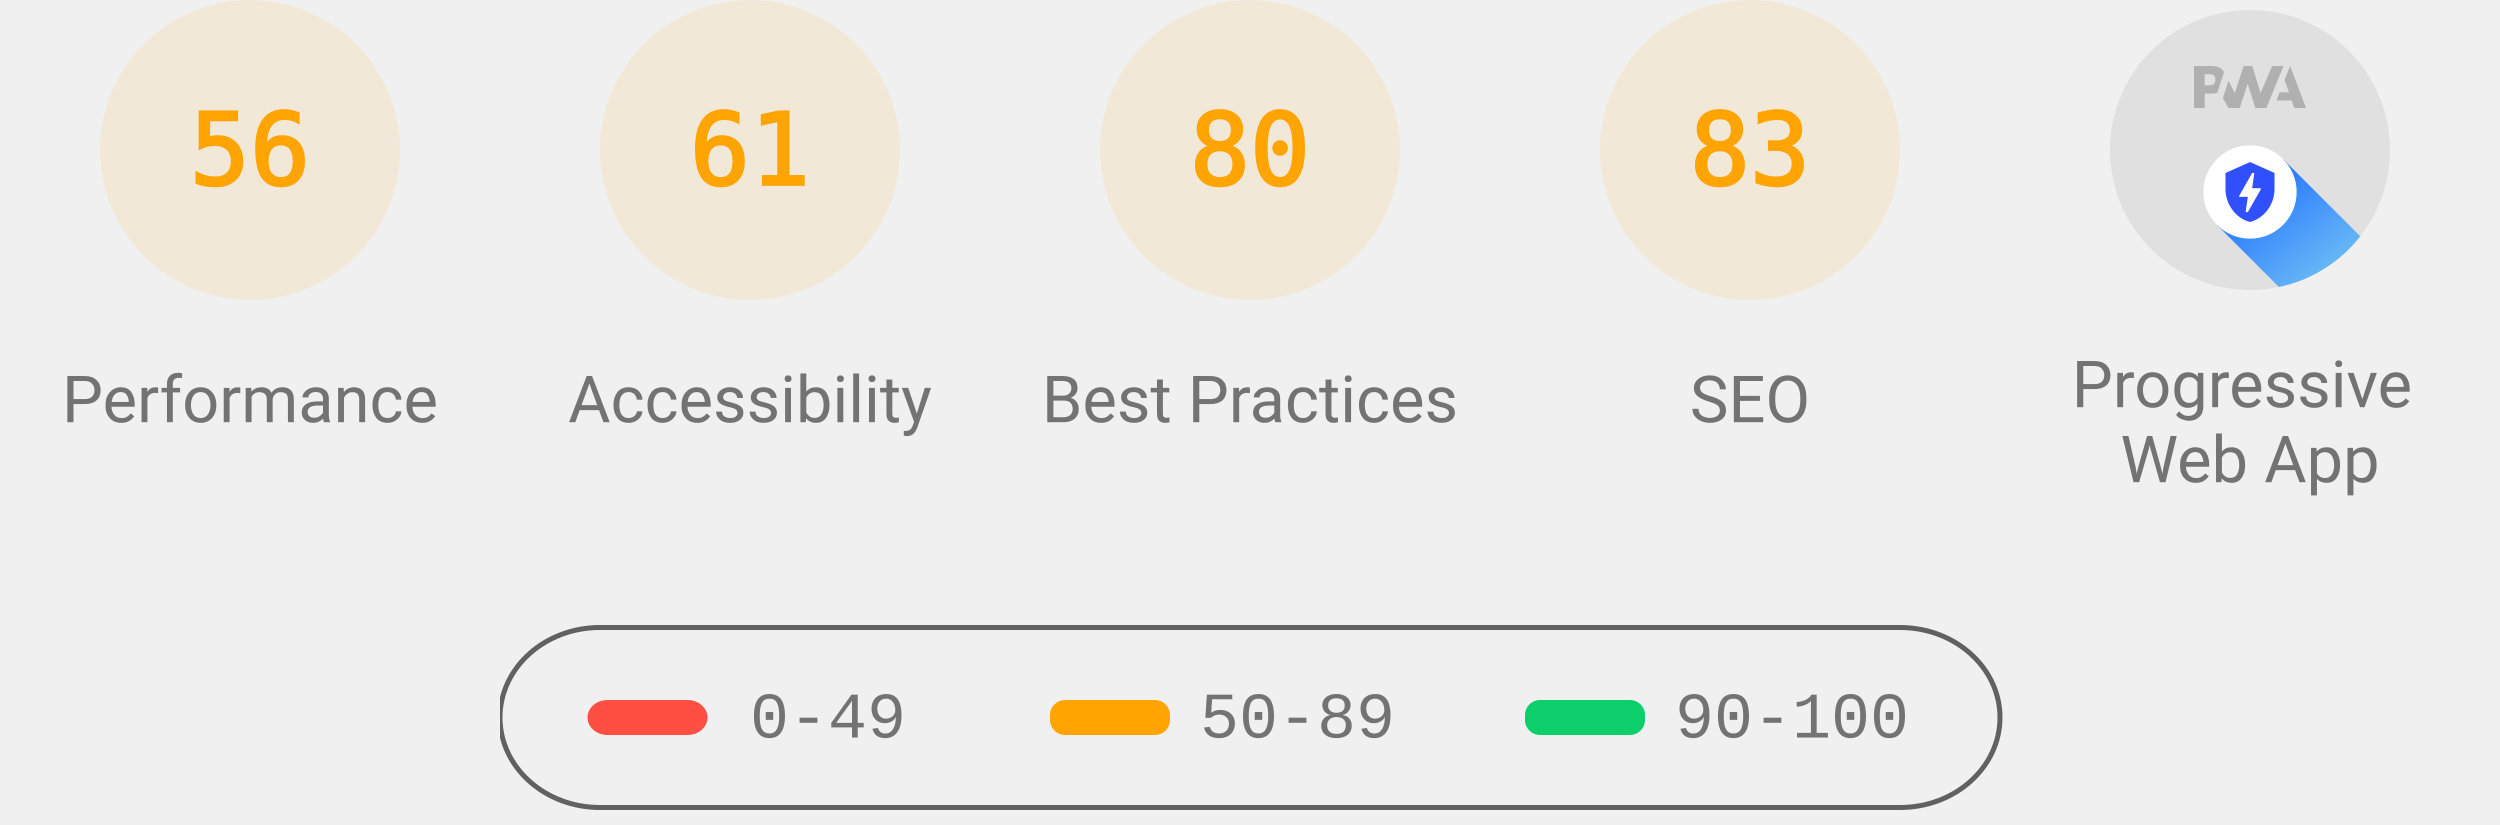
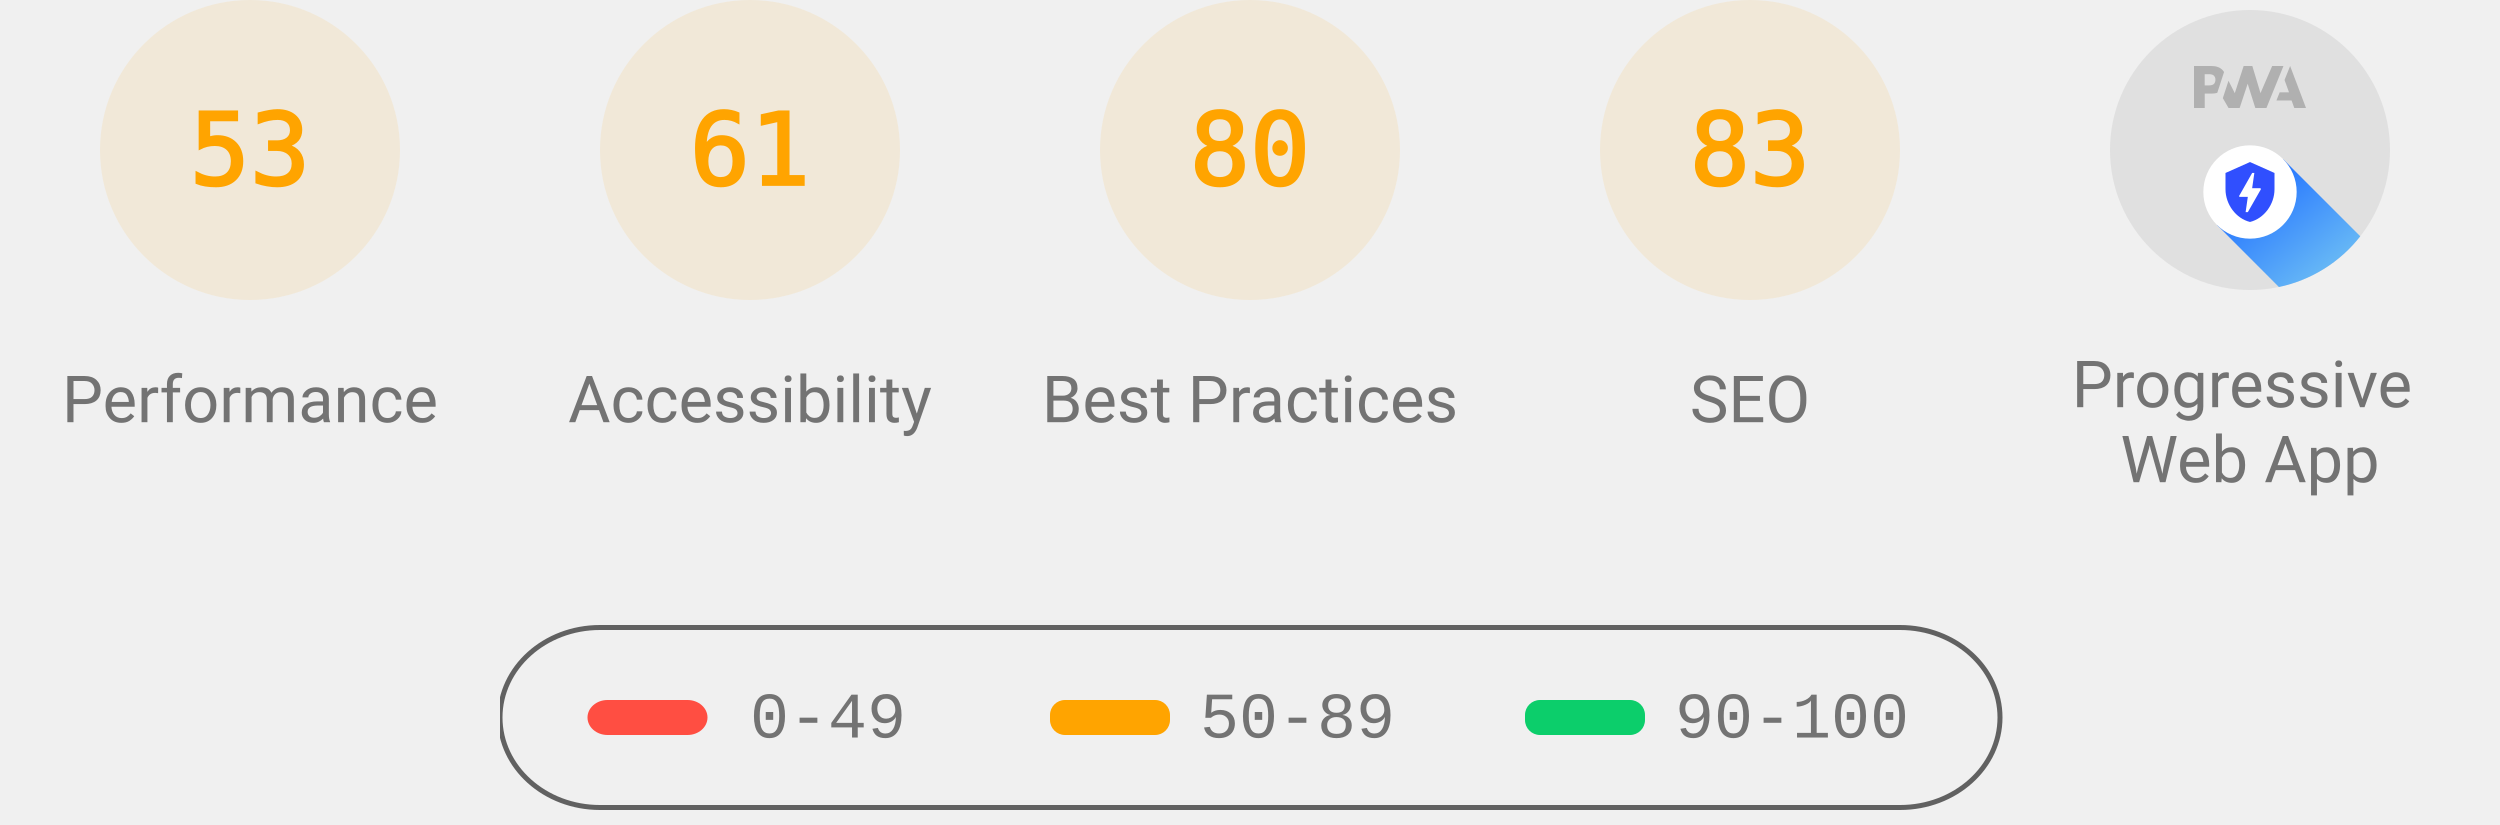
<svg xmlns="http://www.w3.org/2000/svg" class="theme--agnostic" fill="none" width="1000" height="330">
  <style>
			.gauge-base {
				opacity: 0.1
			}

			.gauge-arc {
				fill: none;
				animation-delay: 250ms;
				stroke-linecap: round;
				transform: rotate(-90deg);
				transform-origin: 100px 60px;
				animation: load-gauge 1s ease forwards
			}

			.guage-text {
				font-size: 40px;
				font-family: monospace;
				text-align: center
			}

			.guage-red {
				color: #ff4e42;
				fill: #ff4e42;
				stroke: #ff4e42
			}
			.guage-orange {
				color: #ffa400;
				fill: #ffa400;
				stroke: #ffa400
			}
			.guage-green {
				color: #0cce6b;
				fill: #0cce6b;
				stroke: #0cce6b
			}
			.theme--agnostic .guage-undefined {
				color: #5c5c5c;
				fill: #5c5c5c;
				stroke: #5c5c5c
			}
			.theme--light .guage-undefined {
				color: #1e1e1e;
				fill: #1e1e1e;
				stroke: #1e1e1e
			}
			.theme--dark .guage-undefined {
				color: #f5f5f5;
				fill: #f5f5f5;
				stroke: #f5f5f5
			}

			.guage-title {
				stroke: none;
				font-size: 26px;
				line-height: 26px;
				font-family: Roboto, Halvetica, Arial, sans-serif
			}
			.metric.guage-title {
				font-family: 'Courier New', Courier, monospace
			}
			.theme--agnostic .guage-title {
				color: #737373;
				fill: #737373
			}
			.theme--light .guage-title {
				color: #212121;
				fill: #212121
			}
			.theme--dark .guage-title {
				color: #f5f5f5;
				fill: #f5f5f5
			}

			@keyframes load-gauge {
				from {
					stroke-dasharray: 0 352.858
				}
			}
			.lh-gauge--pwa__disc {
				fill: #e0e0e0
			}
			.lh-gauge--pwa__logo {
				position: relative;
				fill: #b0b0b0
			}
			.lh-gauge--pwa__invisible {
				display: none
			}
			.lh-gauge--pwa__visible {
				display: inline
			}
			.guage-invisible {
				display: none
			}
			.lh-gauge--pwa__logo--primary-color {
				fill: #304ffe
			}
			.theme--agnostic .lh-gauge--pwa__logo--secondary-color {
				fill: #787878
			}
			.theme--light .lh-gauge--pwa__logo--secondary-color {
				fill: #3d3d3d
			}
			.theme--dark .lh-gauge--pwa__logo--secondary-color {
				fill: #d8b6b6
			}
			.theme--light #svg_2 {
				stroke: #00000022
			}
			.theme--agnostic #svg_2 {
				stroke: #616161
			}
			.theme--light #svg_2 {
				stroke: #00000022
			}
			.theme--dark #svg_2 {
				stroke: #f5f5f566
			}
		</style>
  <svg class="guage-div guage-perf guage-orange" viewBox="0 0 200 200" width="200" height="200" x="0" y="0">
    <circle class="gauge-base" r="56" cx="100" cy="60" stroke-width="8" />
-     <circle class="gauge-arc guage-arc-1" r="56" cx="100" cy="60" stroke-width="8" style="stroke-dasharray: 197.04, 351.858;" />
-     <text class="guage-text" x="100px" y="60px" alignment-baseline="central" dominant-baseline="central" text-anchor="middle">56</text>
+     <circle class="gauge-arc guage-arc-1" r="56" cx="100" cy="60" stroke-width="8" style="stroke-dasharray: 186.485, 351.858;" />
+     <text class="guage-text" x="100px" y="60px" alignment-baseline="central" dominant-baseline="central" text-anchor="middle">53</text>
    <text class="guage-title" x="100px" y="160px" alignment-baseline="central" dominant-baseline="central" text-anchor="middle">Performance</text>
  </svg>
  <svg class="guage-div guage-acc guage-orange" viewBox="0 0 200 200" width="200" height="200" x="200" y="0">
    <circle class="gauge-base" r="56" cx="100" cy="60" stroke-width="8" />
    <circle class="gauge-arc guage-arc-2" r="56" cx="100" cy="60" stroke-width="8" style="stroke-dasharray: 214.633, 351.858;" />
    <text class="guage-text" x="100px" y="60px" alignment-baseline="central" dominant-baseline="central" text-anchor="middle">61</text>
    <text class="guage-title" x="100px" y="160px" alignment-baseline="central" dominant-baseline="central" text-anchor="middle">Accessibility</text>
  </svg>
  <svg class="guage-div guage-best guage-orange" viewBox="0 0 200 200" width="200" height="200" x="400" y="0">
    <circle class="gauge-base" r="56" cx="100" cy="60" stroke-width="8" />
    <circle class="gauge-arc guage-arc-3" r="56" cx="100" cy="60" stroke-width="8" style="stroke-dasharray: 281.486, 351.858;" />
    <text class="guage-text" x="100px" y="60px" alignment-baseline="central" dominant-baseline="central" text-anchor="middle">80</text>
    <text class="guage-title" x="100px" y="160px" alignment-baseline="central" dominant-baseline="central" text-anchor="middle">Best Practices</text>
  </svg>
  <svg class="guage-div guage-seo guage-orange" viewBox="0 0 200 200" width="200" height="200" x="600" y="0">
    <circle class="gauge-base" r="56" cx="100" cy="60" stroke-width="8" />
    <circle class="gauge-arc guage-arc-4" r="56" cx="100" cy="60" stroke-width="8" style="stroke-dasharray: 292.042, 351.858;" />
    <text class="guage-text" x="100px" y="60px" alignment-baseline="central" dominant-baseline="central" text-anchor="middle">83</text>
    <text class="guage-title" x="100px" y="160px" alignment-baseline="central" dominant-baseline="central" text-anchor="middle">SEO</text>
  </svg>
  <svg class="guage-div guage-pwa " viewBox="0 0 200 200" width="200" height="200" x="800" y="0">
    <svg viewBox="0 0 60 60" width="112" height="112" x="44" y="4">
      <defs>
        <linearGradient id="lh-gauge--pwa__check-circle__gradient-0" x1="50%" y1="0%" x2="50%" y2="100%">
          <stop stop-color="#00C852" offset="0%" />
          <stop stop-color="#009688" offset="100%" />
        </linearGradient>
        <linearGradient id="lh-gauge--pwa__installable__shadow-gradient-0" x1="76.056%" x2="24.111%" y1="82.995%" y2="24.735%">
          <stop stop-color="#A5D6A7" offset="0%" />
          <stop stop-color="#80CBC4" offset="100%" />
        </linearGradient>
        <linearGradient id="lh-gauge--pwa__fast-reliable__shadow-gradient-0" x1="76.056%" y1="82.995%" x2="25.678%" y2="26.493%">
          <stop stop-color="#64B5F6" offset="0%" />
          <stop stop-color="#2979FF" offset="100%" />
        </linearGradient>
        <g id="lh-gauge--pwa__fast-reliable-badge-0">
          <circle fill="#FFFFFF" cx="10" cy="10" r="10" />
          <path fill="#304FFE" d="M10 3.58l5.25 2.34v3.5c0 3.23-2.24 6.26-5.25 7-3.01-.74-5.25-3.77-5.25-7v-3.5L10 3.58zm-.47 10.74l2.76-4.83.03-.07c.04-.08 0-.24-.22-.24h-1.64l.47-3.26h-.47l-2.7 4.77c-.02.01.05-.1-.04.05-.09.16-.1.31.18.31h1.63l-.47 3.27h.47z" />
        </g>
        <g id="lh-gauge--pwa__installable-badge-0">
          <circle fill="#FFFFFF" cx="10" cy="10" r="10" />
          <path fill="#009688" d="M10 4.167A5.835 5.835 0 0 0 4.167 10 5.835 5.835 0 0 0 10 15.833 5.835 5.835 0 0 0 15.833 10 5.835 5.835 0 0 0 10 4.167zm2.917 6.416h-2.334v2.334H9.417v-2.334H7.083V9.417h2.334V7.083h1.166v2.334h2.334v1.166z" />
        </g>
      </defs>
      <g stroke="none" fill-rule="nonzero">
        <circle class="lh-gauge--pwa__disc" cx="30" cy="30" r="30" />
        <g class="lh-gauge--pwa__logo">
          <path d="M35.66 19.39l.7-1.75h2L37.4 15 38.6 12l3.4 9h-2.51l-.58-1.61z" />
          <path d="M33.52 21l3.65-9h-2.42l-2.5 5.82L30.5 12h-1.86l-1.9 5.82-1.35-2.65-1.21 3.72L25.4 21h2.38l1.72-5.2 1.64 5.2z" />
          <path fill-rule="nonzero" d="M20.3 17.91h1.48c.45 0 .85-.05 1.2-.15l.39-1.18 1.07-3.3a2.64 2.64 0 0 0-.28-.37c-.55-.6-1.36-.91-2.42-.91H18v9h2.3V17.9zm1.96-3.84c.22.22.33.5.33.87 0 .36-.1.65-.29.87-.2.23-.59.35-1.15.35h-.86v-2.41h.87c.52 0 .89.1 1.1.32z" />
        </g>
        <rect class="lh-gauge--pwa__component lh-gauge--pwa__na-line lh-gauge--pwa__invisible" fill="#FFFFFF" x="20" y="32" width="20" height="4" rx="2" />
        <g class="lh-gauge--pwa__component lh-gauge--pwa__fast-reliable-badge lh-gauge--pwa__visible" transform="translate(20, 29)">
          <path fill="url(#lh-gauge--pwa__fast-reliable__shadow-gradient-0)" d="M33.63 19.49A30 30 0 0 1 16.2 30.36L3 17.14 17.14 3l16.49 16.49z" />
          <use href="#lh-gauge--pwa__fast-reliable-badge-0" />
        </g>
        <g class="lh-gauge--pwa__component lh-gauge--pwa__installable-badge lh-gauge--pwa__invisible" transform="translate(20, 29)">
          <path fill="url(#lh-gauge--pwa__installable__shadow-gradient-0)" d="M33.629 19.487c-4.272 5.453-10.391 9.39-17.415 10.869L3 17.142 17.142 3 33.63 19.487z" />
          <use href="#lh-gauge--pwa__installable-badge-0" />
        </g>
        <g class="lh-gauge--pwa__component lh-gauge--pwa__fast-reliable-installable-badges lh-gauge--pwa__invisible">
          <g transform="translate(8, 29)">
            <path fill="url(#lh-gauge--pwa__fast-reliable__shadow-gradient-0)" d="M16.321 30.463L3 17.143 17.142 3l22.365 22.365A29.864 29.864 0 0 1 22 31c-1.942 0-3.84-.184-5.679-.537z" />
            <use href="#lh-gauge--pwa__fast-reliable-badge-0" />
          </g>
          <g transform="translate(32, 29)">
            <path fill="url(#lh-gauge--pwa__installable__shadow-gradient-0)" d="M25.982 11.84a30.107 30.107 0 0 1-13.08 15.203L3 17.143 17.142 3l8.84 8.84z" />
            <use href="#lh-gauge--pwa__installable-badge-0" />
          </g>
        </g>
        <g class="lh-gauge--pwa__component lh-gauge--pwa__check-circle lh-gauge--pwa__invisible" transform="translate(18, 28)">
          <circle fill="#FFFFFF" cx="12" cy="12" r="12" />
          <path fill="url(#lh-gauge--pwa__check-circle__gradient-0)" d="M12 2a10 10 0 1 0 0 20 10 10 0 0 0 0-20zm-2 15l-5-5 1.41-1.41L10 14.17l7.59-7.59L19 8l-9 9z" />
        </g>
      </g>
    </svg>
    <text class="guage-title" y="160px" alignment-baseline="central" dominant-baseline="central" text-anchor="middle">
      <tspan x="100px" dy="-6px">Progressive</tspan>
      <tspan x="100px" dy="30px">Web App</tspan>
    </text>
  </svg>
  <svg width="604" height="76" x="200" y="250">
    <g>
      <rect fill="none" id="canvas_background" height="80" width="604" y="-1" x="-1" />
      <g display="none" overflow="visible" y="0" x="0" height="100%" width="100%" id="canvasGrid">
        <rect fill="url(#gridpattern)" stroke-width="0" y="0" x="0" height="100%" width="100%" />
      </g>
    </g>
    <g>
      <rect fill-opacity="0" stroke-width="2" rx="40" id="svg_2" height="72" width="600" y="1" x="0" fill="#000000" />
      <rect stroke="#000" rx="8" id="svg_3" height="14" width="48" y="30" x="35" stroke-opacity="null" stroke-width="0" fill="#ff4e42" />
      <rect stroke="#000" rx="6" id="svg_4" height="14" width="48" y="30" x="220" stroke-opacity="null" stroke-width="0" fill="#ffa400" />
      <rect stroke="#000" rx="6" id="svg_5" height="14" width="48" y="30" x="410" stroke-opacity="null" stroke-width="0" fill="#0cce6b" />
      <text class="metric guage-title" xml:space="preserve" text-anchor="start" font-size="26" id="svg_6" y="45" x="100" stroke-opacity="null" stroke-width="0" stroke="#000">0-49</text>
      <text class="metric guage-title" xml:space="preserve" text-anchor="start" font-size="26" id="svg_7" y="45" x="280" stroke-opacity="null" stroke-width="0" stroke="#000">50-89</text>
      <text class="metric guage-title" xml:space="preserve" text-anchor="start" font-size="26" id="svg_8" y="45" x="470" stroke-opacity="null" stroke-width="0" stroke="#000">90-100</text>
    </g>
  </svg>
</svg>
